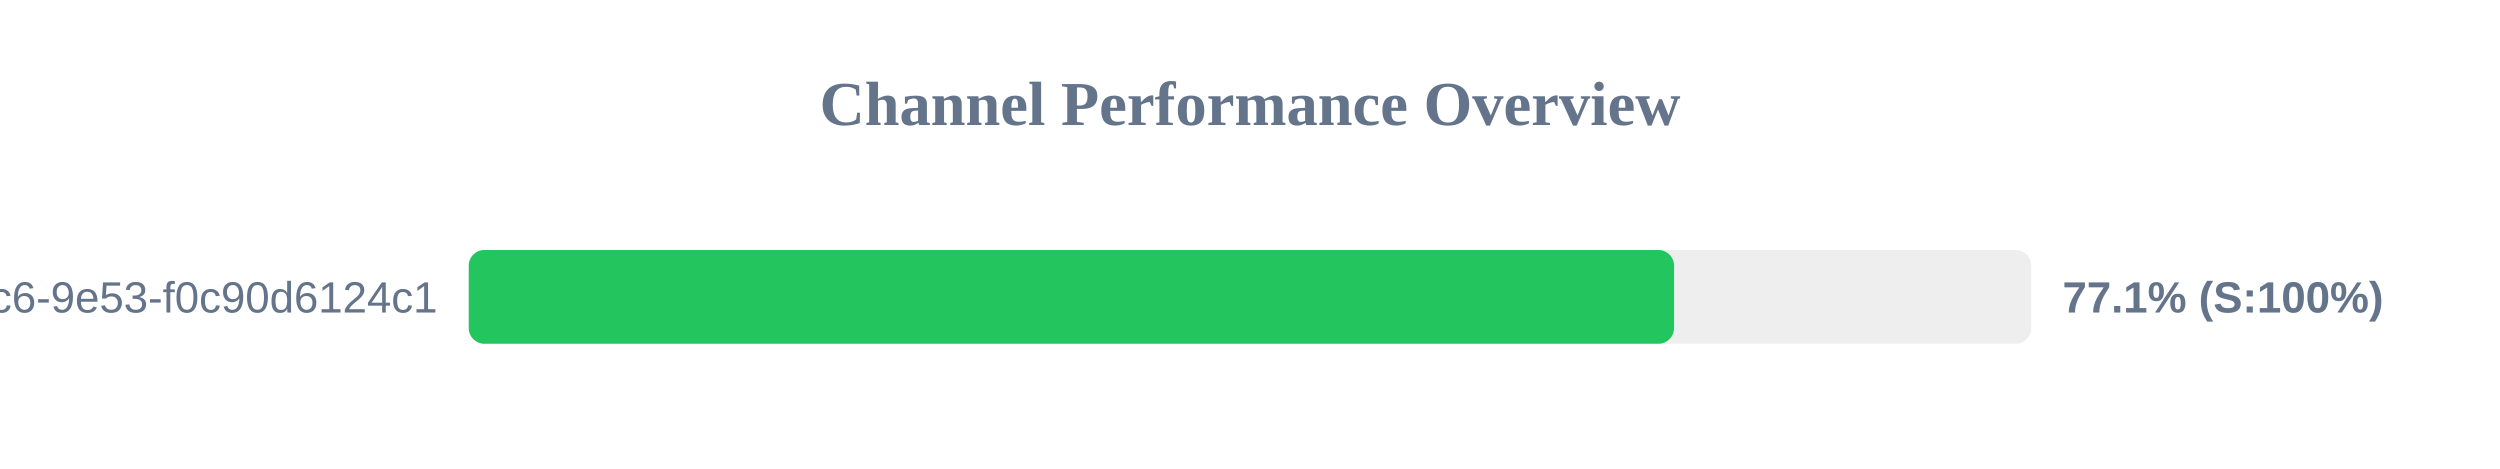
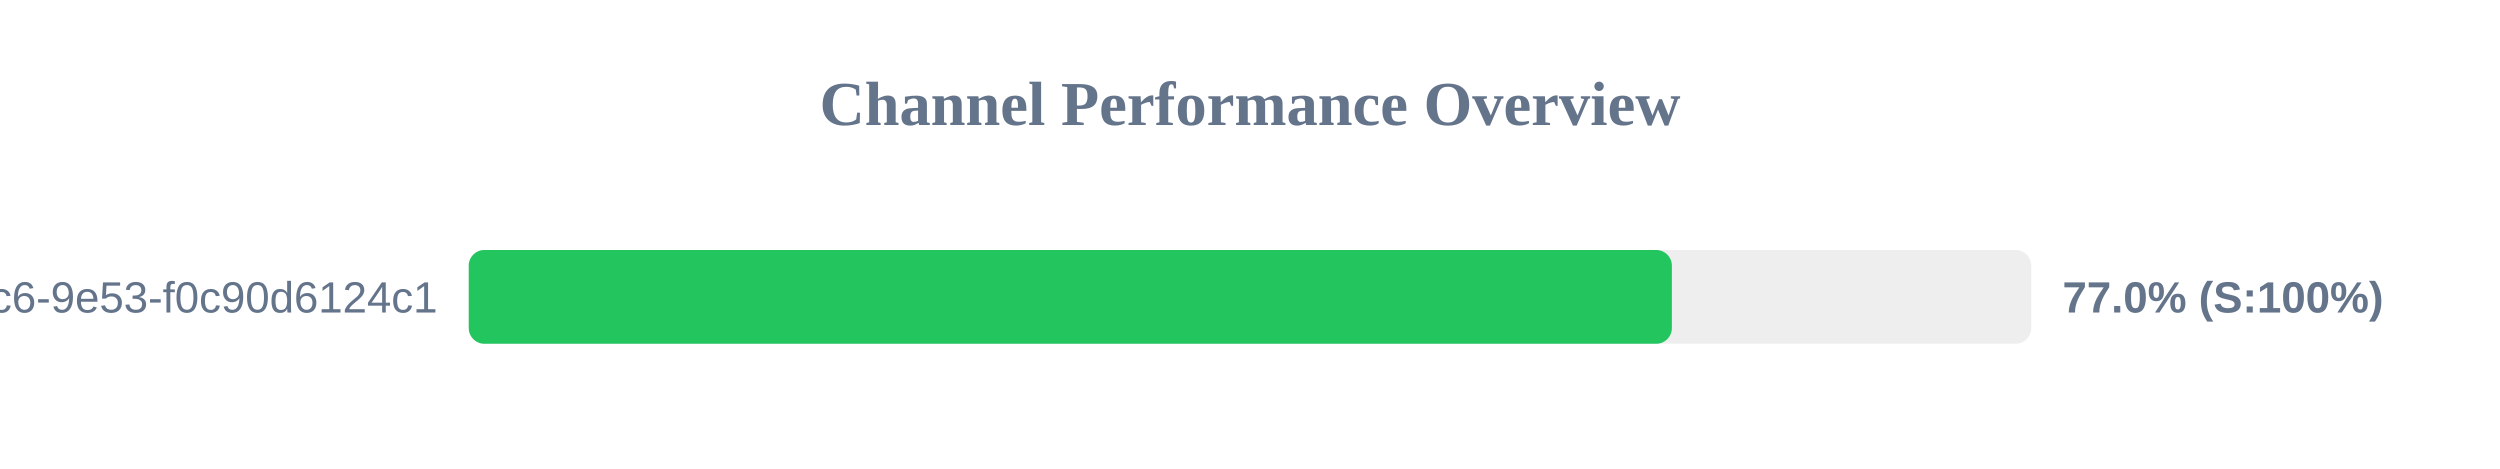
<svg xmlns="http://www.w3.org/2000/svg" width="800" height="150" version="1.1">
  <style>
        .row { font: 14px Arial; fill: #64748b; }
        .score { font: bold 14px Arial; fill: #64748b; }
    </style>
  <text x="400" y="40" text-anchor="middle" font-size="20px" font-weight="bold" fill="#64748b">Channel Performance Overview</text>
  <rect x="150" y="80" width="500" height="30" fill="#eee" rx="5" />
-   <rect x="150" y="80" width="385.7" height="30" fill="#22c55e" rx="5" />
+   <rect x="150" y="80" width="385.0" height="30" fill="#22c55e" rx="5" />
  <text x="140" y="100" text-anchor="end" class="row">?uuid=4685eb2a-5ddb-4dc6-9e53-f0c90d6124c1</text>
-   <text x="660" y="100" text-anchor="start" class="score">77.1% (S:100%)</text>
+   <text x="660" y="100" text-anchor="start" class="score">77.0% (S:100%)</text>
</svg>
